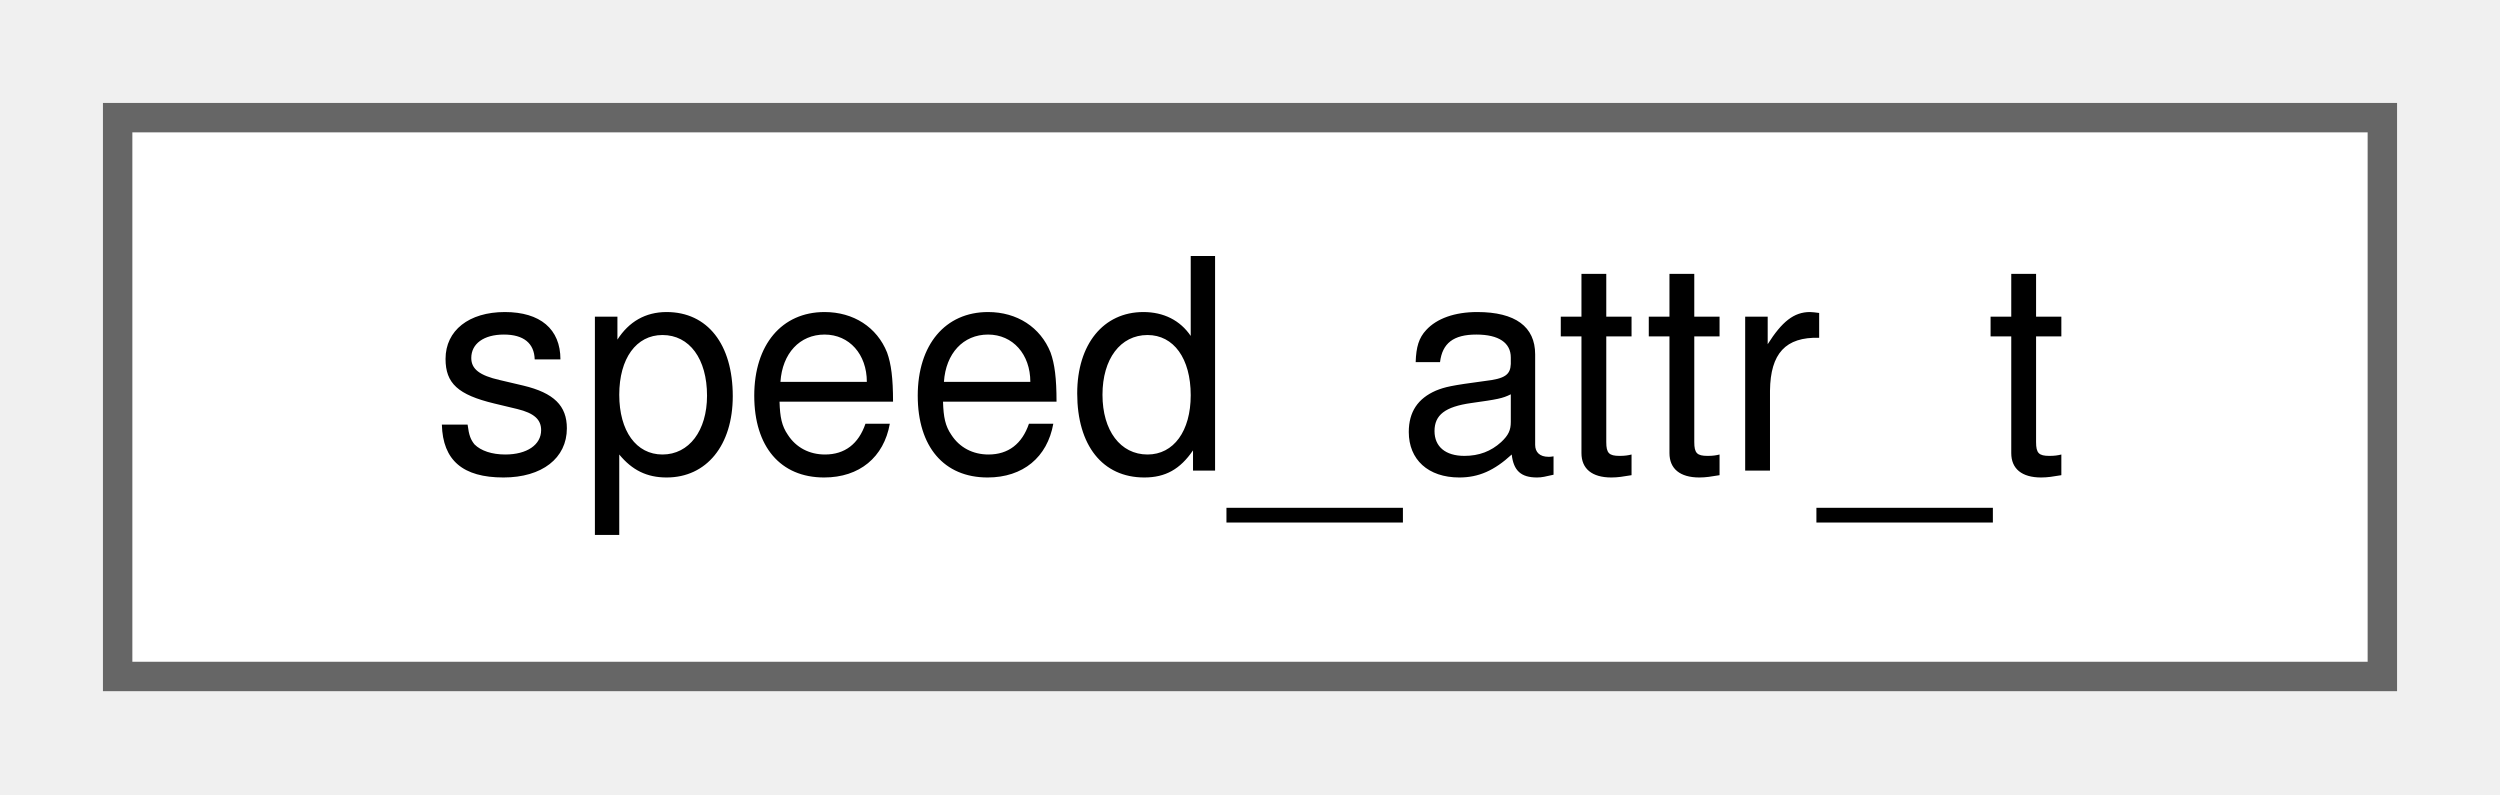
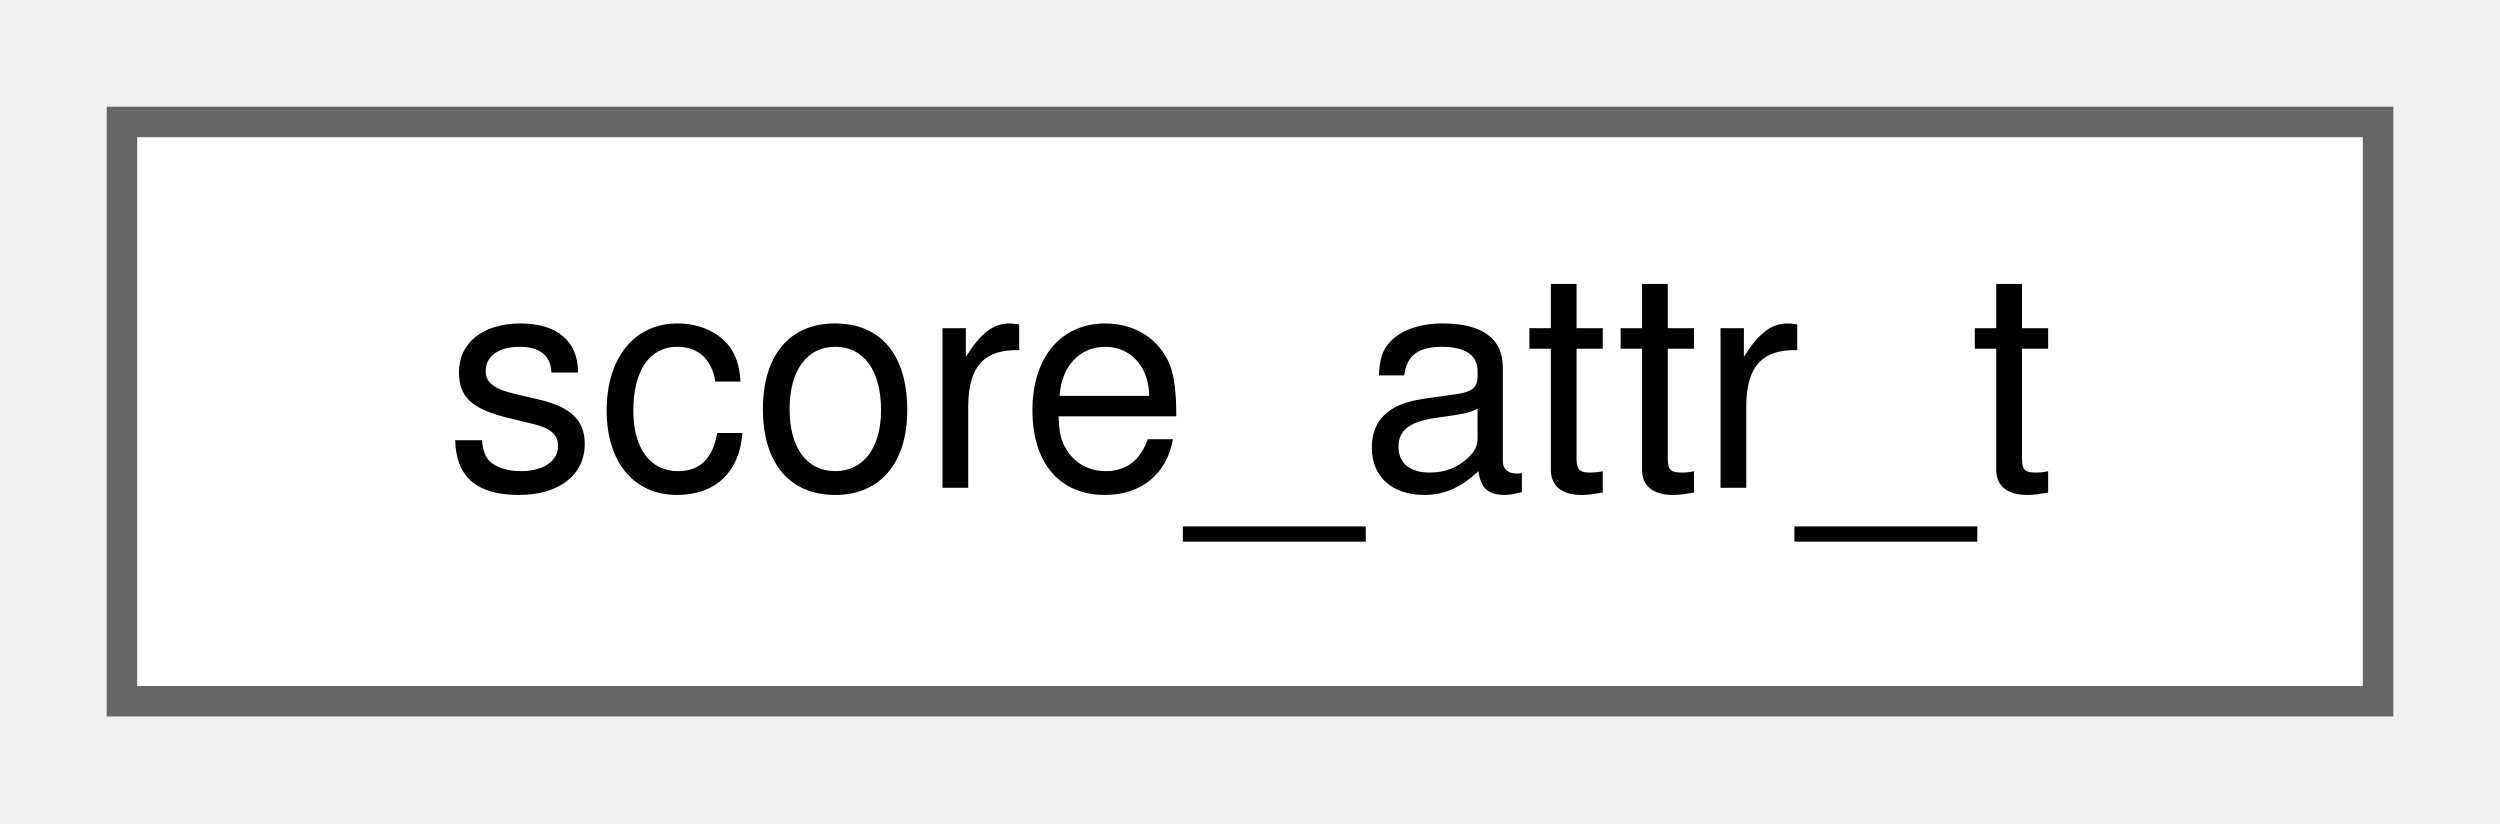
- <svg xmlns="http://www.w3.org/2000/svg" xmlns:xlink="http://www.w3.org/1999/xlink" width="85pt" height="27pt" viewBox="0.00 0.00 85.00 27.00">
+ <svg xmlns="http://www.w3.org/2000/svg" xmlns:xlink="http://www.w3.org/1999/xlink" width="82pt" height="27pt" viewBox="0.00 0.00 82.00 27.00">
  <g id="graph0" class="graph" transform="scale(1 1) rotate(0) translate(4 23)">
    <g id="Node000000" class="node">
      <g id="a_Node000000">
-         <a xlink:href="Speed_8hpp.html#structspeed__attr__t" target="_top" xlink:title="Component defining how fast an entity moves.">
-           <polygon fill="white" stroke="#666666" points="77,-19 0,-19 0,0 77,0 77,-19" />
-           <text text-anchor="middle" x="38.5" y="-7" font-family="Helvetica,sans-Serif" font-size="10.00">speed_attr_t</text>
+         <a xlink:href="Score_8hpp.html#structscore__attr__t" target="_top" xlink:title="Component storing current and highest score values.">
+           <polygon fill="white" stroke="#666666" points="74,-19 0,-19 0,0 74,0 74,-19" />
+           <text text-anchor="middle" x="37" y="-7" font-family="Helvetica,sans-Serif" font-size="10.00">score_attr_t</text>
        </a>
      </g>
    </g>
  </g>
</svg>
